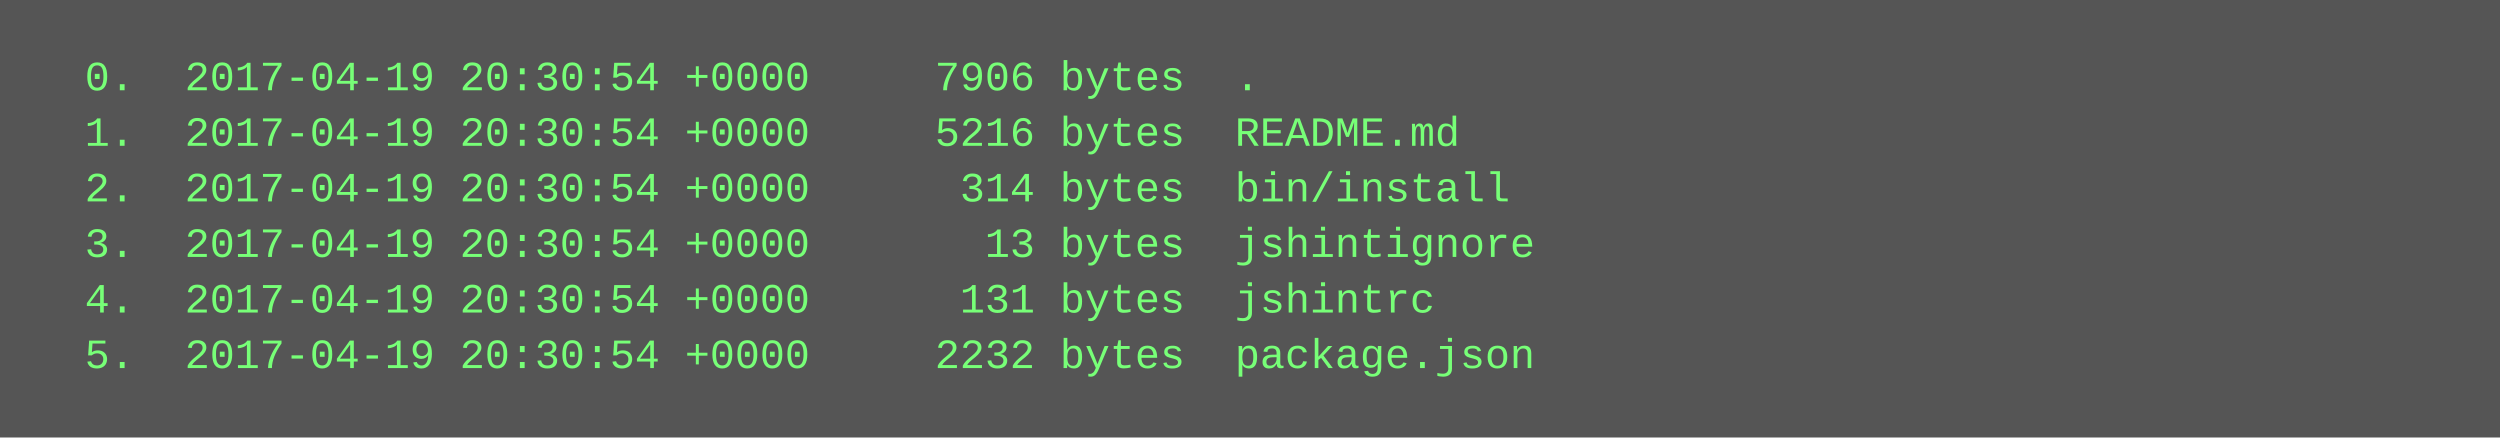
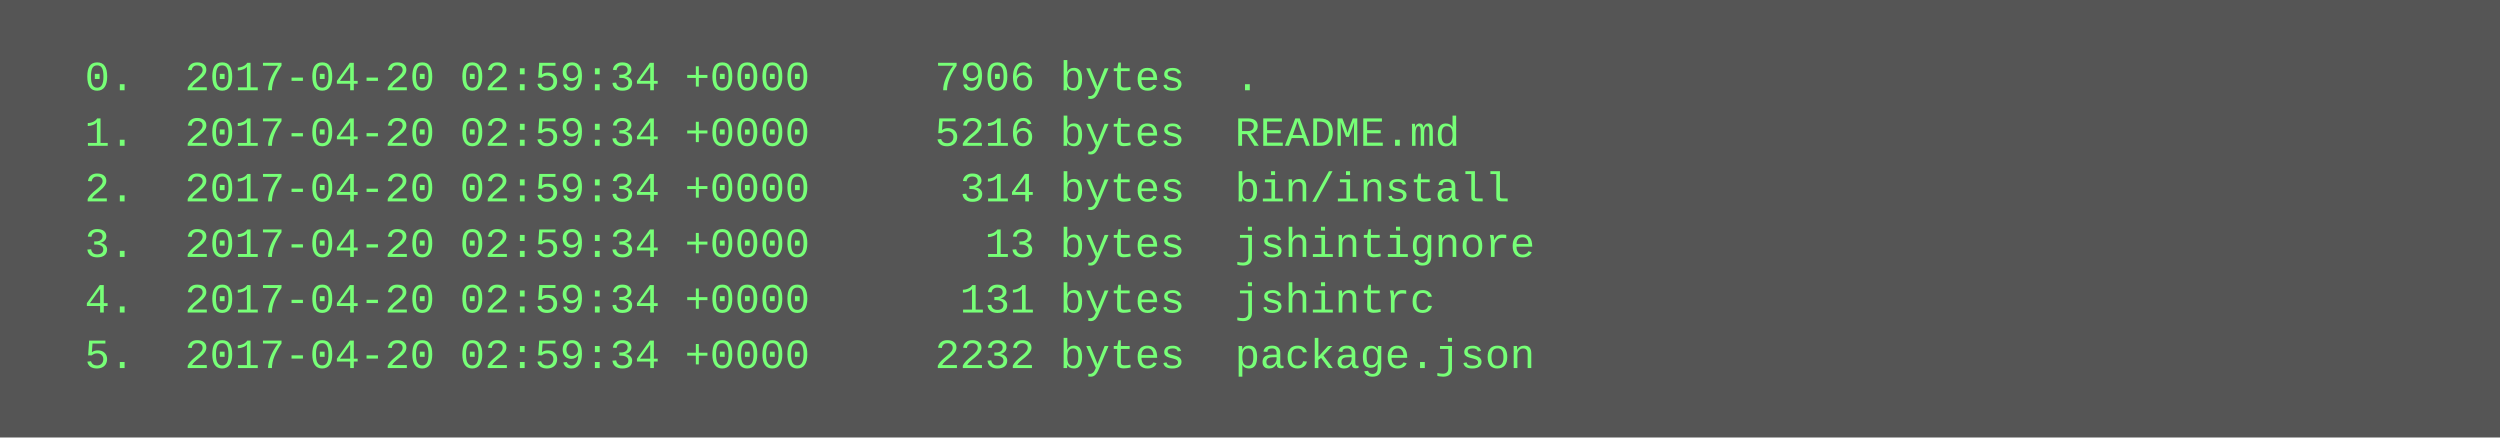
<svg xmlns="http://www.w3.org/2000/svg" height="126" width="720">
  <rect height="126" fill="#555" width="720" />
  <text fill="#7f7" font-family="Courier New" font-size="12" xml:space="preserve">
-     <tspan x="10" y="26">  0.  2017-04-19 20:30:54 +0000     7906 bytes  .</tspan>
-     <tspan x="10" y="42">  1.  2017-04-19 20:30:54 +0000     5216 bytes  README.md</tspan>
-     <tspan x="10" y="58">  2.  2017-04-19 20:30:54 +0000      314 bytes  bin/install</tspan>
-     <tspan x="10" y="74">  3.  2017-04-19 20:30:54 +0000       13 bytes  jshintignore</tspan>
-     <tspan x="10" y="90">  4.  2017-04-19 20:30:54 +0000      131 bytes  jshintrc</tspan>
-     <tspan x="10" y="106">  5.  2017-04-19 20:30:54 +0000     2232 bytes  package.json</tspan>
+     <tspan x="10" y="26">  0.  2017-04-20 02:59:34 +0000     7906 bytes  .</tspan>
+     <tspan x="10" y="42">  1.  2017-04-20 02:59:34 +0000     5216 bytes  README.md</tspan>
+     <tspan x="10" y="58">  2.  2017-04-20 02:59:34 +0000      314 bytes  bin/install</tspan>
+     <tspan x="10" y="74">  3.  2017-04-20 02:59:34 +0000       13 bytes  jshintignore</tspan>
+     <tspan x="10" y="90">  4.  2017-04-20 02:59:34 +0000      131 bytes  jshintrc</tspan>
+     <tspan x="10" y="106">  5.  2017-04-20 02:59:34 +0000     2232 bytes  package.json</tspan>
  </text>
</svg>
